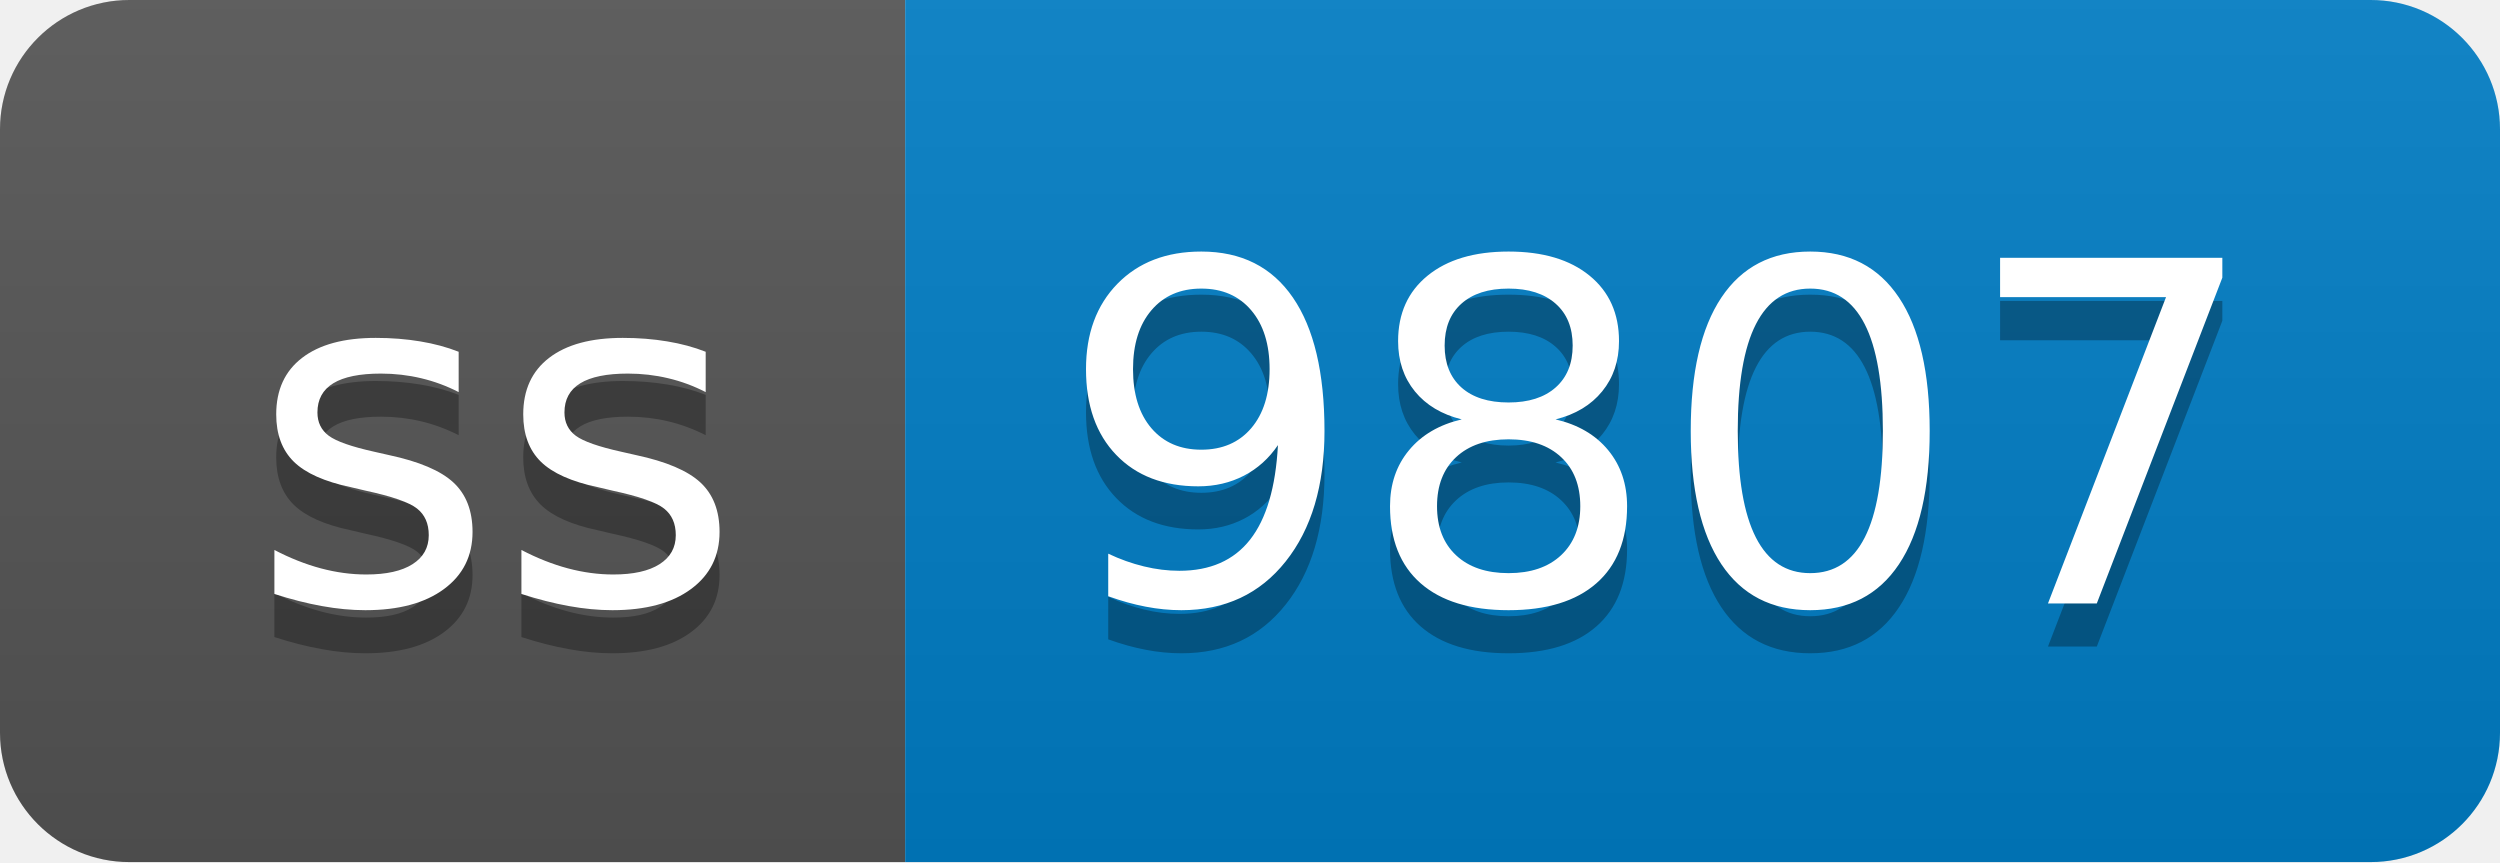
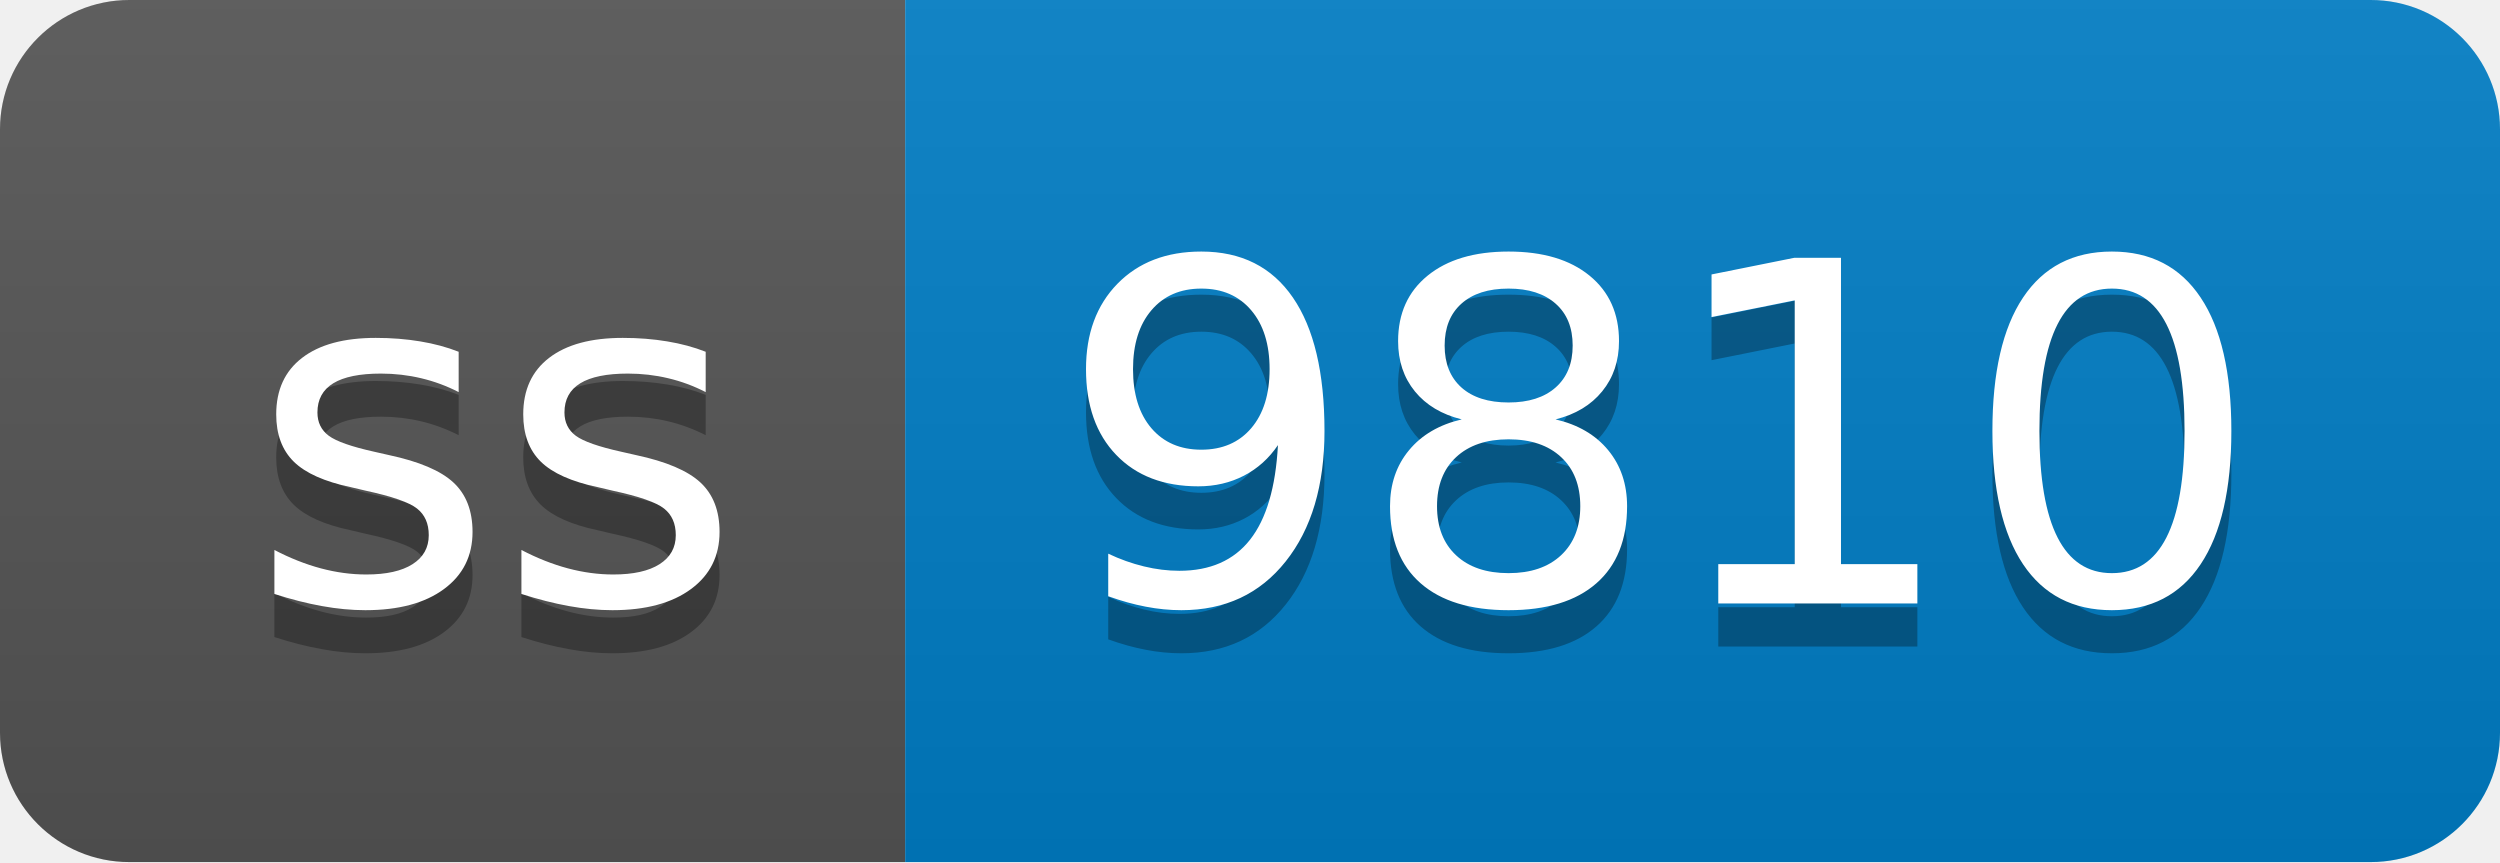
- <svg xmlns="http://www.w3.org/2000/svg" width="58" height="20" role="img" aria-label="ss: 9807">
+ <svg xmlns="http://www.w3.org/2000/svg" width="58" height="20" role="img" aria-label="ss: 9810">
  <linearGradient id="s" x2="0" y2="100%">
    <stop offset="0" stop-color="#bbb" stop-opacity=".1" />
    <stop offset="1" stop-opacity=".1" />
  </linearGradient>
  <clipPath id="r">
    <rect width="58" height="20" rx="3" fill="#fff" />
  </clipPath>
  <g clip-path="url(#r)">
    <rect width="21" height="20" fill="#555" />
    <rect x="21" width="37" height="20" fill="#007ec6" />
    <rect width="58" height="20" fill="url(#s)" />
  </g>
  <g fill="#fff" text-anchor="middle" font-family="Verdana,Geneva,DejaVu Sans,sans-serif" text-rendering="geometricPrecision" font-size="110">
    <text aria-hidden="true" x="115" y="150" fill="#010101" fill-opacity=".3" transform="scale(.1)" textLength="110">ss</text>
    <text x="115" y="140" transform="scale(.1)" fill="#fff" textLength="110">ss</text>
-     <text aria-hidden="true" x="385" y="150" fill="#010101" fill-opacity=".3" transform="scale(.1)" textLength="270">9807</text>
-     <text x="385" y="140" transform="scale(.1)" fill="#fff" textLength="270">9807</text>
+     <text aria-hidden="true" x="385" y="150" fill="#010101" fill-opacity=".3" transform="scale(.1)" textLength="270">9810</text>
+     <text x="385" y="140" transform="scale(.1)" fill="#fff" textLength="270">9810</text>
  </g>
</svg>
